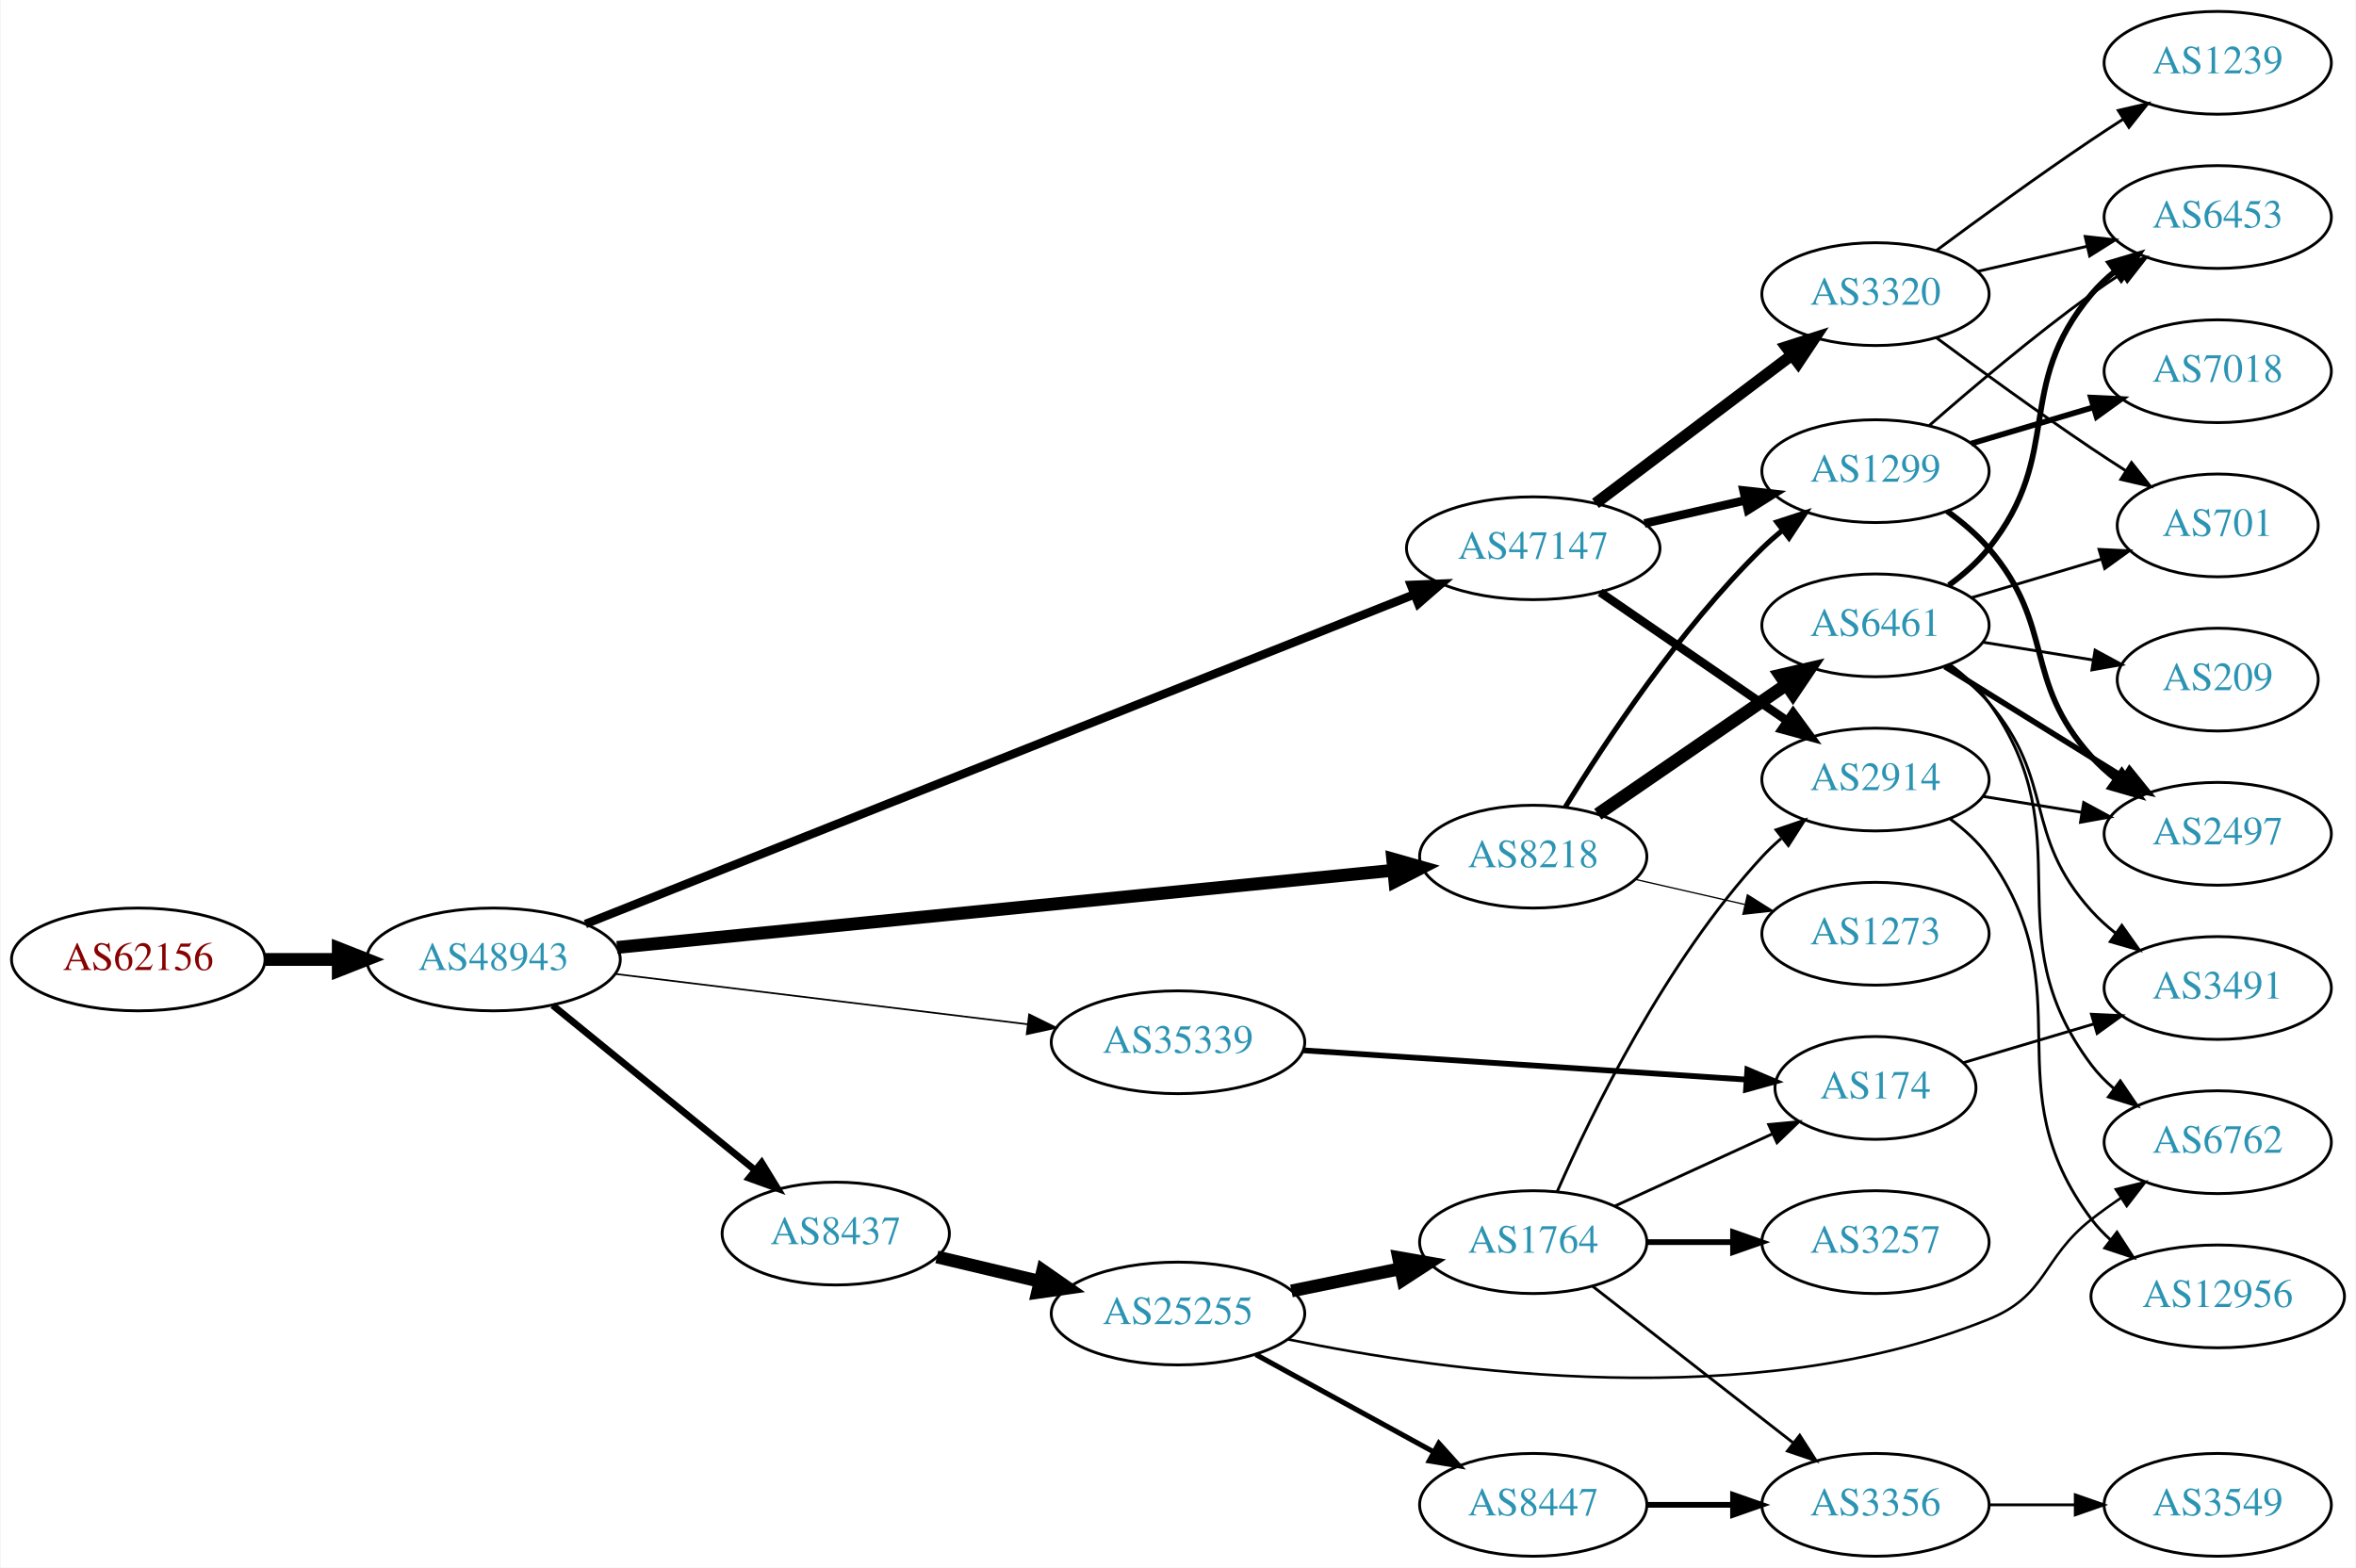
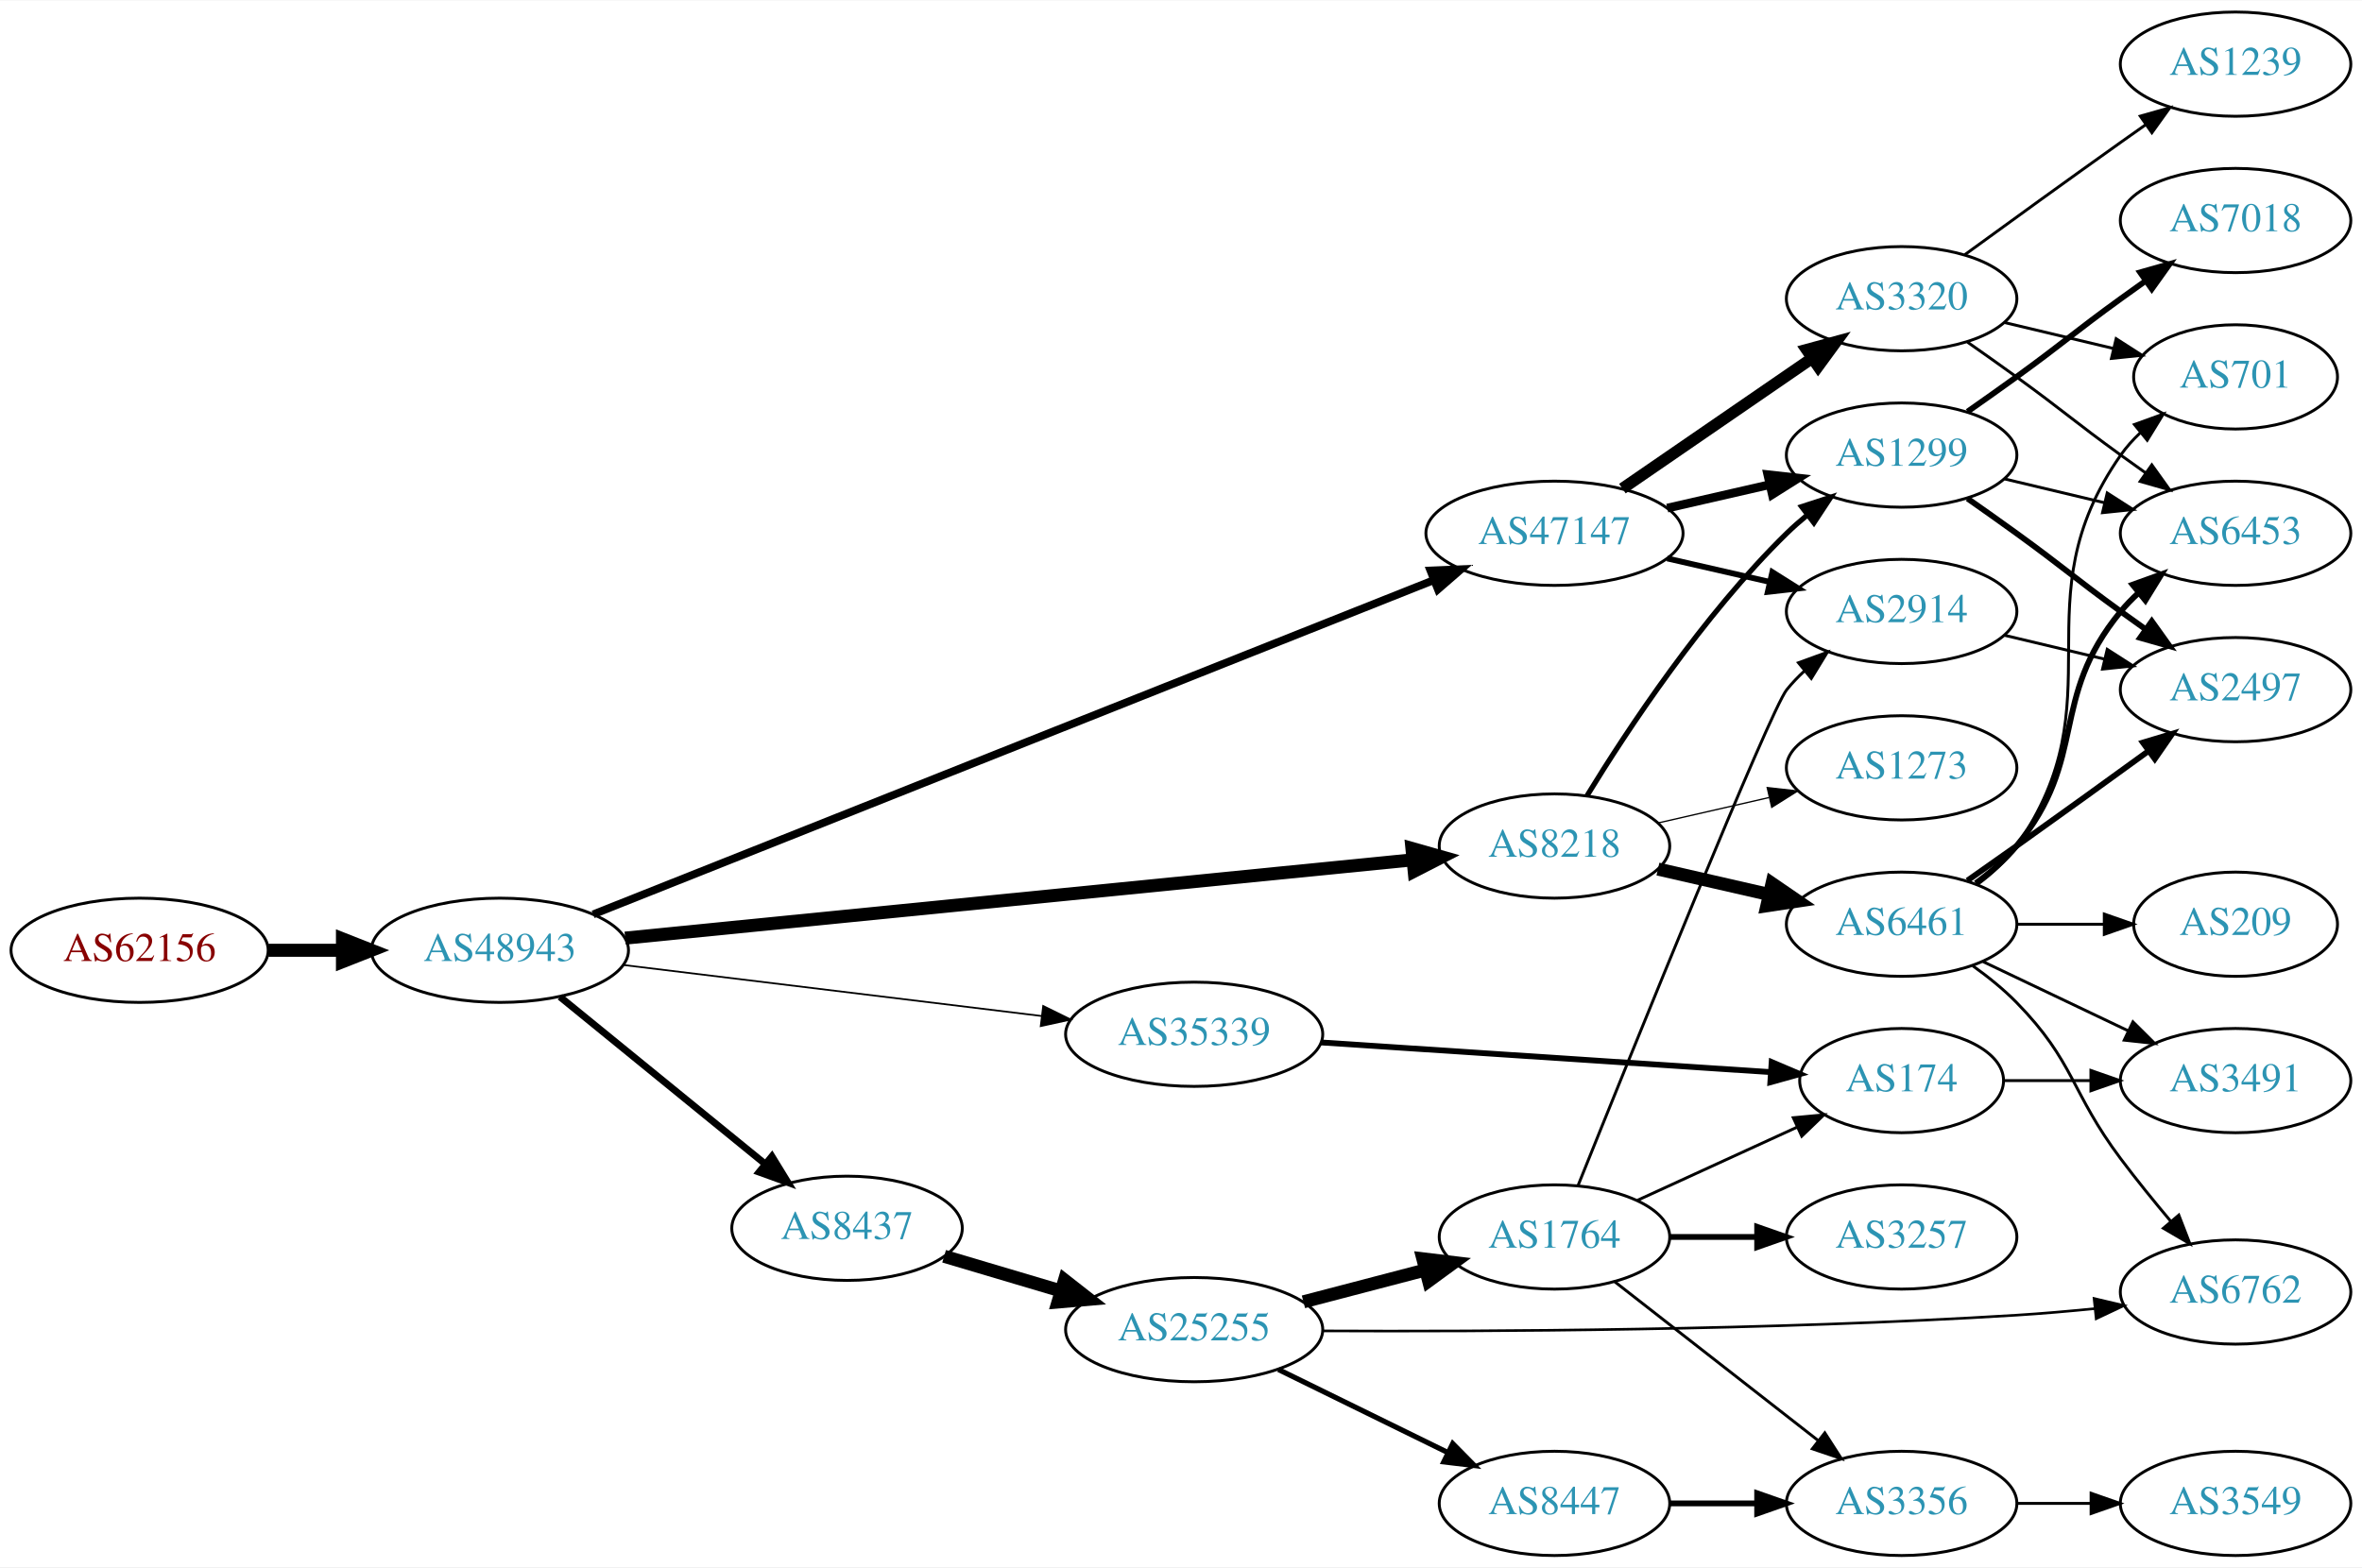
- <svg xmlns="http://www.w3.org/2000/svg" xmlns:xlink="http://www.w3.org/1999/xlink" width="825pt" height="549pt" viewBox="0.00 0.00 824.55 549.00">
-   <g id="graph0" class="graph" transform="scale(1 1) rotate(0) translate(4 545)">
-     <polygon fill="white" stroke="none" points="-4,4 -4,-545 820.547,-545 820.547,4 -4,4" />
+ <svg xmlns="http://www.w3.org/2000/svg" xmlns:xlink="http://www.w3.org/1999/xlink" width="815pt" height="541pt" viewBox="0.00 0.00 815.45 541.00">
+   <g id="graph0" class="graph" transform="scale(1 1) rotate(0) translate(4 537)">
+     <polygon fill="white" stroke="none" points="-4,4 -4,-537 811.448,-537 811.448,4 -4,4" />
    <g id="node1" class="node">
      <g id="a_node1">
        <a xlink:href="/asn/62156" xlink:title="AS62156 ~ HXS GmbH [AT]">
          <ellipse fill="#ffffff" stroke="black" cx="44.196" cy="-209" rx="44.393" ry="18" />
          <text text-anchor="middle" x="44.196" y="-205.3" font-family="Times,serif" font-size="14.00" fill="#880000">AS62156</text>
        </a>
      </g>
    </g>
    <g id="node2" class="node">
      <g id="a_node2">
        <a xlink:href="/asn/48943" xlink:title="AS48943 ~ KAPPER NETWORK-COMMUNICATIONS GmbH [AT]">
          <ellipse fill="#ffffff" stroke="black" cx="168.588" cy="-209" rx="44.393" ry="18" />
          <text text-anchor="middle" x="168.588" y="-205.3" font-family="Times,serif" font-size="14.00" fill="#2c94b3">AS48943</text>
        </a>
      </g>
    </g>
    <g id="edge1" class="edge">
      <path fill="none" stroke="black" stroke-width="4.5" d="M88.692,-209C96.898,-209 105.569,-209 114.041,-209" />
      <polygon fill="black" stroke="black" stroke-width="4.5" points="114.233,-212.938 124.233,-209 114.233,-205.063 114.233,-212.938" />
    </g>
    <g id="node3" class="node">
      <g id="a_node3">
        <a xlink:href="/asn/47147" xlink:title="AS47147 ~ ANEXIA Internetdienstleistungs GmbH [AT]">
          <ellipse fill="#ffffff" stroke="black" cx="532.666" cy="-353" rx="44.393" ry="18" />
          <text text-anchor="middle" x="532.666" y="-349.3" font-family="Times,serif" font-size="14.00" fill="#2c94b3">AS47147</text>
        </a>
      </g>
    </g>
    <g id="edge2" class="edge">
-       <path fill="none" stroke="black" stroke-width="3" d="M200.772,-221.402C266.274,-247.453 418.126,-307.845 491.092,-336.864" />
-       <polygon fill="black" stroke="black" stroke-width="3" points="489.843,-340.133 500.428,-340.577 492.43,-333.629 489.843,-340.133" />
+       <path fill="none" stroke="black" stroke-width="2.7" d="M200.772,-221.402C266.274,-247.453 418.126,-307.845 491.092,-336.864" />
+       <polygon fill="black" stroke="black" stroke-width="2.7" points="489.843,-340.133 500.428,-340.577 492.43,-333.629 489.843,-340.133" />
    </g>
    <g id="node4" class="node">
      <g id="a_node4">
        <a xlink:href="/asn/8218" xlink:title="AS8218 ~ legacy Neotelecoms [FR]">
          <ellipse fill="#ffffff" stroke="black" cx="532.666" cy="-245" rx="39.794" ry="18" />
          <text text-anchor="middle" x="532.666" y="-241.3" font-family="Times,serif" font-size="14.00" fill="#2c94b3">AS8218</text>
        </a>
      </g>
    </g>
    <g id="edge3" class="edge">
      <path fill="none" stroke="black" stroke-width="4.5" d="M211.832,-213.2C279.663,-219.944 412.463,-233.148 483.739,-240.235" />
      <polygon fill="black" stroke="black" stroke-width="4.5" points="483.453,-244.163 493.793,-241.235 484.232,-236.327 483.453,-244.163" />
    </g>
    <g id="node5" class="node">
      <g id="a_node5">
+         <a xlink:href="/asn/35339" xlink:title="AS35339 ~ AtNOC Clemens Zauner e.U. [AT]">
+           <ellipse fill="#ffffff" stroke="black" cx="408.273" cy="-180" rx="44.393" ry="18" />
+           <text text-anchor="middle" x="408.273" y="-176.3" font-family="Times,serif" font-size="14.00" fill="#2c94b3">AS35339</text>
+         </a>
+       </g>
+     </g>
+     <g id="edge4" class="edge">
+       <path fill="none" stroke="black" stroke-width="0.6" d="M211.262,-203.915C251.444,-199.013 312.362,-191.58 355.607,-186.304" />
+       <polygon fill="black" stroke="black" stroke-width="0.6" points="356.145,-189.764 365.648,-185.079 355.297,-182.816 356.145,-189.764" />
+     </g>
+     <g id="node6" class="node">
+       <g id="a_node6">
        <a xlink:href="/asn/8437" xlink:title="AS8437 ~ Hutchison Drei Austria GmbH [AT]">
          <ellipse fill="#ffffff" stroke="black" cx="288.431" cy="-113" rx="39.794" ry="18" />
          <text text-anchor="middle" x="288.431" y="-109.3" font-family="Times,serif" font-size="14.00" fill="#2c94b3">AS8437</text>
        </a>
      </g>
    </g>
-     <g id="edge4" class="edge">
+     <g id="edge5" class="edge">
      <path fill="none" stroke="black" stroke-width="2.4" d="M189.312,-192.932C208.717,-177.124 238.503,-152.859 260.168,-135.21" />
      <polygon fill="black" stroke="black" stroke-width="2.4" points="262.492,-137.831 268.034,-128.801 258.071,-132.404 262.492,-137.831" />
-     </g>
-     <g id="node6" class="node">
-       <g id="a_node6">
-         <a xlink:href="/asn/35339" xlink:title="AS35339 ~ AtNOC Clemens Zauner e.U. [AT]">
-           <ellipse fill="#ffffff" stroke="black" cx="408.273" cy="-180" rx="44.393" ry="18" />
-           <text text-anchor="middle" x="408.273" y="-176.3" font-family="Times,serif" font-size="14.00" fill="#2c94b3">AS35339</text>
-         </a>
-       </g>
-     </g>
-     <g id="edge5" class="edge">
-       <path fill="none" stroke="black" stroke-width="0.6" d="M211.262,-203.915C251.444,-199.013 312.362,-191.58 355.607,-186.304" />
-       <polygon fill="black" stroke="black" stroke-width="0.6" points="356.145,-189.764 365.648,-185.079 355.297,-182.816 356.145,-189.764" />
    </g>
    <g id="node7" class="node">
      <g id="a_node7">
        <a xlink:href="/asn/2914" xlink:title="AS2914 ~ NTT America, Inc. [US]">
-           <ellipse fill="#ffffff" stroke="black" cx="652.508" cy="-272" rx="39.794" ry="18" />
-           <text text-anchor="middle" x="652.508" y="-268.3" font-family="Times,serif" font-size="14.00" fill="#2c94b3">AS2914</text>
+           <ellipse fill="#ffffff" stroke="black" cx="652.508" cy="-326" rx="39.794" ry="18" />
+           <text text-anchor="middle" x="652.508" y="-322.3" font-family="Times,serif" font-size="14.00" fill="#2c94b3">AS2914</text>
        </a>
      </g>
    </g>
    <g id="edge6" class="edge">
-       <path fill="none" stroke="black" stroke-width="3" d="M556.108,-337.574C574.689,-324.802 601.25,-306.545 621.63,-292.537" />
-       <polygon fill="black" stroke="black" stroke-width="3" points="623.686,-295.371 629.944,-286.822 619.721,-289.602 623.686,-295.371" />
+       <path fill="none" stroke="black" stroke-width="2" d="M571.6,-344.308C582.841,-341.733 595.254,-338.889 606.877,-336.226" />
+       <polygon fill="black" stroke="black" stroke-width="2" points="607.873,-339.588 616.838,-333.943 606.309,-332.765 607.873,-339.588" />
    </g>
    <g id="node8" class="node">
      <g id="a_node8">
        <a xlink:href="/asn/3320" xlink:title="AS3320 ~ DTAG [DE]">
-           <ellipse fill="#ffffff" stroke="black" cx="652.508" cy="-442" rx="39.794" ry="18" />
-           <text text-anchor="middle" x="652.508" y="-438.3" font-family="Times,serif" font-size="14.00" fill="#2c94b3">AS3320</text>
+           <ellipse fill="#ffffff" stroke="black" cx="652.508" cy="-434" rx="39.794" ry="18" />
+           <text text-anchor="middle" x="652.508" y="-430.3" font-family="Times,serif" font-size="14.00" fill="#2c94b3">AS3320</text>
        </a>
      </g>
    </g>
    <g id="edge7" class="edge">
-       <path fill="none" stroke="black" stroke-width="4" d="M554.462,-368.707C573.595,-383.156 602.127,-404.705 623.306,-420.701" />
-       <polygon fill="black" stroke="black" stroke-width="4" points="621.224,-423.514 631.313,-426.748 625.443,-417.928 621.224,-423.514" />
+       <path fill="none" stroke="black" stroke-width="4" d="M556.108,-368.426C574.689,-381.198 601.25,-399.455 621.63,-413.463" />
+       <polygon fill="black" stroke="black" stroke-width="4" points="619.721,-416.398 629.944,-419.178 623.686,-410.629 619.721,-416.398" />
    </g>
    <g id="node9" class="node">
      <g id="a_node9">
        <a xlink:href="/asn/1299" xlink:title="AS1299 ~ Telia Carrier [EU]">
          <ellipse fill="#ffffff" stroke="black" cx="652.508" cy="-380" rx="39.794" ry="18" />
          <text text-anchor="middle" x="652.508" y="-376.3" font-family="Times,serif" font-size="14.00" fill="#2c94b3">AS1299</text>
        </a>
      </g>
    </g>
    <g id="edge8" class="edge">
      <path fill="none" stroke="black" stroke-width="3" d="M571.6,-361.692C582.841,-364.267 595.254,-367.111 606.877,-369.774" />
      <polygon fill="black" stroke="black" stroke-width="3" points="606.309,-373.235 616.838,-372.057 607.873,-366.412 606.309,-373.235" />
    </g>
-     <g id="edge10" class="edge">
+     <g id="edge11" class="edge">
      <path fill="none" stroke="black" stroke-width="1.8" d="M543.931,-262.44C557.74,-284.991 583.929,-324.722 612.862,-353 615.002,-355.092 617.319,-357.137 619.719,-359.106" />
      <polygon fill="black" stroke="black" stroke-width="1.8" points="617.986,-362.185 628.06,-365.464 622.229,-356.618 617.986,-362.185" />
    </g>
    <g id="node10" class="node">
      <g id="a_node10">
        <a xlink:href="/asn/6461" xlink:title="AS6461 ~ Zayo Bandwidth [US]">
-           <ellipse fill="#ffffff" stroke="black" cx="652.508" cy="-326" rx="39.794" ry="18" />
-           <text text-anchor="middle" x="652.508" y="-322.3" font-family="Times,serif" font-size="14.00" fill="#2c94b3">AS6461</text>
+           <ellipse fill="#ffffff" stroke="black" cx="652.508" cy="-218" rx="39.794" ry="18" />
+           <text text-anchor="middle" x="652.508" y="-214.3" font-family="Times,serif" font-size="14.00" fill="#2c94b3">AS6461</text>
        </a>
      </g>
    </g>
    <g id="edge9" class="edge">
-       <path fill="none" stroke="black" stroke-width="4.5" d="M555.28,-259.857C573.768,-272.565 600.582,-290.995 621.212,-305.175" />
-       <polygon fill="black" stroke="black" stroke-width="4.5" points="619.16,-308.544 629.632,-310.963 623.621,-302.054 619.16,-308.544" />
+       <path fill="none" stroke="black" stroke-width="4.5" d="M568.385,-237.045C580.385,-234.296 594.006,-231.175 606.698,-228.267" />
+       <polygon fill="black" stroke="black" stroke-width="4.5" points="607.762,-232.063 616.63,-225.991 606.003,-224.387 607.762,-232.063" />
    </g>
    <g id="node11" class="node">
      <g id="a_node11">
        <a xlink:href="/asn/1273" xlink:title="AS1273 ~ Vodafone Group PLC [EU]">
-           <ellipse fill="#ffffff" stroke="black" cx="652.508" cy="-218" rx="39.794" ry="18" />
-           <text text-anchor="middle" x="652.508" y="-214.3" font-family="Times,serif" font-size="14.00" fill="#2c94b3">AS1273</text>
-         </a>
-       </g>
-     </g>
-     <g id="edge11" class="edge">
-       <path fill="none" stroke="black" stroke-width="0.45" d="M568.385,-237.045C580.385,-234.296 594.006,-231.175 606.698,-228.267" />
-       <polygon fill="black" stroke="black" stroke-width="0.45" points="607.664,-231.636 616.63,-225.991 606.101,-224.813 607.664,-231.636" />
+           <ellipse fill="#ffffff" stroke="black" cx="652.508" cy="-272" rx="39.794" ry="18" />
+           <text text-anchor="middle" x="652.508" y="-268.3" font-family="Times,serif" font-size="14.00" fill="#2c94b3">AS1273</text>
+         </a>
+       </g>
+     </g>
+     <g id="edge10" class="edge">
+       <path fill="none" stroke="black" stroke-width="0.45" d="M568.385,-252.955C580.385,-255.704 594.006,-258.825 606.698,-261.733" />
+       <polygon fill="black" stroke="black" stroke-width="0.45" points="606.101,-265.187 616.63,-264.009 607.664,-258.364 606.101,-265.187" />
+     </g>
+     <g id="node15" class="node">
+       <g id="a_node15">
+         <a xlink:href="/asn/174" xlink:title="AS174 ~ Cogent Communications [US]">
+           <ellipse fill="#ffffff" stroke="black" cx="652.508" cy="-164" rx="35.194" ry="18" />
+           <text text-anchor="middle" x="652.508" y="-160.3" font-family="Times,serif" font-size="14.00" fill="#2c94b3">AS174</text>
+         </a>
+       </g>
+     </g>
+     <g id="edge15" class="edge">
+       <path fill="none" stroke="black" stroke-width="2" d="M452.022,-177.176C495.655,-174.294 563.066,-169.842 607.241,-166.924" />
+       <polygon fill="black" stroke="black" stroke-width="2" points="607.645,-170.405 617.393,-166.253 607.184,-163.42 607.645,-170.405" />
    </g>
    <g id="node17" class="node">
      <g id="a_node17">
        <a xlink:href="/asn/25255" xlink:title="AS25255 ~ ==&gt; TELE2 AUSTRIA &lt;== [AT]">
-           <ellipse fill="#ffffff" stroke="black" cx="408.273" cy="-85" rx="44.393" ry="18" />
-           <text text-anchor="middle" x="408.273" y="-81.3" font-family="Times,serif" font-size="14.00" fill="#2c94b3">AS25255</text>
-         </a>
-       </g>
-     </g>
-     <g id="edge18" class="edge">
-       <path fill="none" stroke="black" stroke-width="4.5" d="M323.833,-104.826C335.084,-102.152 347.788,-99.134 359.827,-96.273" />
-       <polygon fill="black" stroke="black" stroke-width="4.5" points="360.918,-100.062 369.737,-93.919 359.097,-92.4 360.918,-100.062" />
-     </g>
-     <g id="node24" class="node">
-       <g id="a_node24">
-         <a xlink:href="/asn/174" xlink:title="AS174 ~ Cogent Communications [US]">
-           <ellipse fill="#ffffff" stroke="black" cx="652.508" cy="-164" rx="35.194" ry="18" />
-           <text text-anchor="middle" x="652.508" y="-160.3" font-family="Times,serif" font-size="14.00" fill="#2c94b3">AS174</text>
-         </a>
-       </g>
-     </g>
-     <g id="edge26" class="edge">
-       <path fill="none" stroke="black" stroke-width="2" d="M452.022,-177.176C495.655,-174.294 563.066,-169.842 607.241,-166.924" />
-       <polygon fill="black" stroke="black" stroke-width="2" points="607.645,-170.405 617.393,-166.253 607.184,-163.42 607.645,-170.405" />
-     </g>
-     <g id="node16" class="node">
-       <g id="a_node16">
-         <a xlink:href="/asn/2497" xlink:title="AS2497 ~ Internet Initiative Japan Inc. [JP]">
-           <ellipse fill="#ffffff" stroke="black" cx="772.351" cy="-253" rx="39.794" ry="18" />
-           <text text-anchor="middle" x="772.351" y="-249.3" font-family="Times,serif" font-size="14.00" fill="#2c94b3">AS2497</text>
-         </a>
-       </g>
-     </g>
-     <g id="edge25" class="edge">
-       <path fill="none" stroke="black" d="M690.148,-266.092C701.122,-264.323 713.305,-262.359 724.826,-260.501" />
-       <polygon fill="black" stroke="black" points="725.418,-263.951 734.733,-258.904 724.303,-257.04 725.418,-263.951" />
+           <ellipse fill="#ffffff" stroke="black" cx="408.273" cy="-78" rx="44.393" ry="18" />
+           <text text-anchor="middle" x="408.273" y="-74.3" font-family="Times,serif" font-size="14.00" fill="#2c94b3">AS25255</text>
+         </a>
+       </g>
+     </g>
+     <g id="edge17" class="edge">
+       <path fill="none" stroke="black" stroke-width="4.5" d="M321.944,-103.343C334.321,-99.667 348.66,-95.409 362.008,-91.444" />
+       <polygon fill="black" stroke="black" stroke-width="4.5" points="363.509,-95.106 371.974,-88.484 361.267,-87.557 363.509,-95.106" />
    </g>
    <g id="node23" class="node">
      <g id="a_node23">
-         <a xlink:href="/asn/12956" xlink:title="AS12956 ~ TELXIUS [ES]">
-           <ellipse fill="#ffffff" stroke="black" cx="772.351" cy="-91" rx="44.393" ry="18" />
-           <text text-anchor="middle" x="772.351" y="-87.3" font-family="Times,serif" font-size="14.00" fill="#2c94b3">AS12956</text>
-         </a>
-       </g>
-     </g>
-     <g id="edge24" class="edge">
-       <path fill="none" stroke="black" d="M678.609,-258.242C683.676,-254.506 688.547,-250.068 692.155,-245 726.176,-197.203 692.921,-164.911 728.155,-118 730.12,-115.384 732.419,-112.959 734.915,-110.727" />
-       <polygon fill="black" stroke="black" points="737.075,-113.481 742.855,-104.602 732.8,-107.938 737.075,-113.481" />
+         <a xlink:href="/asn/2497" xlink:title="AS2497 ~ Internet Initiative Japan Inc. [JP]">
+           <ellipse fill="#ffffff" stroke="black" cx="767.801" cy="-299" rx="39.794" ry="18" />
+           <text text-anchor="middle" x="767.801" y="-295.3" font-family="Times,serif" font-size="14.00" fill="#2c94b3">AS2497</text>
+         </a>
+       </g>
+     </g>
+     <g id="edge25" class="edge">
+       <path fill="none" stroke="black" d="M688.115,-317.752C698.987,-315.162 711.141,-312.265 722.583,-309.538" />
+       <polygon fill="black" stroke="black" points="723.49,-312.92 732.406,-307.197 721.867,-306.111 723.49,-312.92" />
    </g>
    <g id="node12" class="node">
      <g id="a_node12">
        <a xlink:href="/asn/6453" xlink:title="AS6453 ~ TATA COMMUNICATIONS (AMERICA) INC [US]">
-           <ellipse fill="#ffffff" stroke="black" cx="772.351" cy="-469" rx="39.794" ry="18" />
-           <text text-anchor="middle" x="772.351" y="-465.3" font-family="Times,serif" font-size="14.00" fill="#2c94b3">AS6453</text>
+           <ellipse fill="#ffffff" stroke="black" cx="767.801" cy="-353" rx="39.794" ry="18" />
+           <text text-anchor="middle" x="767.801" y="-349.3" font-family="Times,serif" font-size="14.00" fill="#2c94b3">AS6453</text>
        </a>
      </g>
    </g>
    <g id="edge12" class="edge">
-       <path fill="none" stroke="black" d="M688.227,-449.955C700.227,-452.704 713.848,-455.825 726.541,-458.733" />
-       <polygon fill="black" stroke="black" points="725.943,-462.187 736.472,-461.009 727.507,-455.364 725.943,-462.187" />
+       <path fill="none" stroke="black" d="M675.265,-418.991C680.8,-415.121 686.718,-410.936 692.155,-407 708.354,-395.271 711.955,-391.729 728.155,-380 730.958,-377.971 733.889,-375.875 736.83,-373.79" />
+       <polygon fill="black" stroke="black" points="738.881,-376.627 745.044,-368.009 734.852,-370.903 738.881,-376.627" />
    </g>
    <g id="node13" class="node">
      <g id="a_node13">
-         <a xlink:href="/asn/1239" xlink:title="AS1239 ~ Sprint [US]">
-           <ellipse fill="#ffffff" stroke="black" cx="772.351" cy="-523" rx="39.794" ry="18" />
-           <text text-anchor="middle" x="772.351" y="-519.3" font-family="Times,serif" font-size="14.00" fill="#2c94b3">AS1239</text>
+         <a xlink:href="/asn/701" xlink:title="AS701 ~ UUNET [US]">
+           <ellipse fill="#ffffff" stroke="black" cx="767.801" cy="-407" rx="35.194" ry="18" />
+           <text text-anchor="middle" x="767.801" y="-403.3" font-family="Times,serif" font-size="14.00" fill="#2c94b3">AS701</text>
        </a>
      </g>
    </g>
    <g id="edge13" class="edge">
-       <path fill="none" stroke="black" d="M673.838,-457.277C688.701,-468.304 709.445,-483.407 728.155,-496 731.704,-498.389 735.454,-500.839 739.202,-503.242" />
-       <polygon fill="black" stroke="black" points="737.529,-506.325 747.851,-508.712 741.271,-500.409 737.529,-506.325" />
+       <path fill="none" stroke="black" d="M688.115,-425.752C699.91,-422.942 713.214,-419.771 725.482,-416.847" />
+       <polygon fill="black" stroke="black" points="726.571,-420.186 735.487,-414.463 724.948,-413.376 726.571,-420.186" />
    </g>
    <g id="node14" class="node">
      <g id="a_node14">
-         <a xlink:href="/asn/701" xlink:title="AS701 ~ UUNET [US]">
-           <ellipse fill="#ffffff" stroke="black" cx="772.351" cy="-361" rx="35.194" ry="18" />
-           <text text-anchor="middle" x="772.351" y="-357.3" font-family="Times,serif" font-size="14.00" fill="#2c94b3">AS701</text>
+         <a xlink:href="/asn/1239" xlink:title="AS1239 ~ Sprint [US]">
+           <ellipse fill="#ffffff" stroke="black" cx="767.801" cy="-515" rx="39.794" ry="18" />
+           <text text-anchor="middle" x="767.801" y="-511.3" font-family="Times,serif" font-size="14.00" fill="#2c94b3">AS1239</text>
        </a>
      </g>
    </g>
    <g id="edge14" class="edge">
-       <path fill="none" stroke="black" d="M673.838,-426.723C688.701,-415.696 709.445,-400.593 728.155,-388 731.972,-385.431 736.022,-382.79 740.052,-380.214" />
-       <polygon fill="black" stroke="black" points="742.156,-383.025 748.746,-374.729 738.421,-377.105 742.156,-383.025" />
-     </g>
-     <g id="edge17" class="edge">
-       <path fill="none" stroke="black" d="M671.366,-395.995C686.156,-408.954 707.948,-427.394 728.155,-442 731.541,-444.448 735.149,-446.912 738.781,-449.303" />
-       <polygon fill="black" stroke="black" points="736.901,-452.255 747.208,-454.707 740.68,-446.362 736.901,-452.255" />
-     </g>
-     <g id="node15" class="node">
-       <g id="a_node15">
+       <path fill="none" stroke="black" d="M674.356,-449.222C689.29,-460.091 709.904,-475.025 728.155,-488 730.975,-490.005 733.918,-492.085 736.866,-494.159" />
+       <polygon fill="black" stroke="black" points="734.894,-497.05 745.091,-499.926 738.912,-491.319 734.894,-497.05" />
+     </g>
+     <g id="edge28" class="edge">
+       <path fill="none" stroke="black" d="M688.115,-371.752C698.987,-369.162 711.141,-366.265 722.583,-363.538" />
+       <polygon fill="black" stroke="black" points="723.49,-366.92 732.406,-361.197 721.867,-360.111 723.49,-366.92" />
+     </g>
+     <g id="edge27" class="edge">
+       <path fill="none" stroke="black" stroke-width="2" d="M675.265,-364.991C680.8,-361.121 686.718,-356.936 692.155,-353 708.354,-341.271 711.955,-337.729 728.155,-326 730.958,-323.971 733.889,-321.875 736.83,-319.79" />
+       <polygon fill="black" stroke="black" stroke-width="2" points="738.881,-322.627 745.044,-314.009 734.852,-316.903 738.881,-322.627" />
+     </g>
+     <g id="node24" class="node">
+       <g id="a_node24">
        <a xlink:href="/asn/7018" xlink:title="AS7018 ~ AT&amp;T Services, Inc. [US]">
-           <ellipse fill="#ffffff" stroke="black" cx="772.351" cy="-415" rx="39.794" ry="18" />
-           <text text-anchor="middle" x="772.351" y="-411.3" font-family="Times,serif" font-size="14.00" fill="#2c94b3">AS7018</text>
-         </a>
-       </g>
-     </g>
-     <g id="edge15" class="edge">
-       <path fill="none" stroke="black" stroke-width="2" d="M686.021,-389.657C699.178,-393.564 714.55,-398.13 728.594,-402.301" />
-       <polygon fill="black" stroke="black" stroke-width="2" points="727.952,-405.761 738.535,-405.253 729.945,-399.051 727.952,-405.761" />
+           <ellipse fill="#ffffff" stroke="black" cx="767.801" cy="-461" rx="39.794" ry="18" />
+           <text text-anchor="middle" x="767.801" y="-457.3" font-family="Times,serif" font-size="14.00" fill="#2c94b3">AS7018</text>
+         </a>
+       </g>
+     </g>
+     <g id="edge26" class="edge">
+       <path fill="none" stroke="black" stroke-width="2" d="M675.265,-395.009C680.8,-398.879 686.718,-403.064 692.155,-407 708.354,-418.729 711.955,-422.271 728.155,-434 730.958,-436.029 733.889,-438.125 736.83,-440.21" />
+       <polygon fill="black" stroke="black" stroke-width="2" points="734.852,-443.097 745.044,-445.991 738.881,-437.373 734.852,-443.097" />
+     </g>
+     <g id="edge30" class="edge">
+       <path fill="none" stroke="black" stroke-width="2" d="M678.089,-232.156C683.183,-235.872 688.197,-240.201 692.155,-245 717.219,-275.394 703.09,-295.606 728.155,-326 730.01,-328.25 732.097,-330.396 734.316,-332.424" />
+       <polygon fill="black" stroke="black" stroke-width="2" points="732.251,-335.256 742.22,-338.844 736.664,-329.823 732.251,-335.256" />
+     </g>
+     <g id="edge32" class="edge">
+       <path fill="none" stroke="black" d="M678.667,-231.716C683.732,-235.455 688.587,-239.904 692.155,-245 727.768,-295.869 692.541,-329.131 728.155,-380 730.079,-382.749 732.379,-385.31 734.883,-387.673" />
+       <polygon fill="black" stroke="black" points="732.88,-390.555 742.844,-394.156 737.3,-385.127 732.88,-390.555" />
+     </g>
+     <g id="node16" class="node">
+       <g id="a_node16">
+         <a xlink:href="/asn/3491" xlink:title="AS3491 ~ PCCW Global, Inc. [US]">
+           <ellipse fill="#ffffff" stroke="black" cx="767.801" cy="-164" rx="39.794" ry="18" />
+           <text text-anchor="middle" x="767.801" y="-160.3" font-family="Times,serif" font-size="14.00" fill="#2c94b3">AS3491</text>
+         </a>
+       </g>
+     </g>
+     <g id="edge34" class="edge">
+       <path fill="none" stroke="black" d="M680.645,-205.066C695.639,-197.919 714.46,-188.948 730.683,-181.215" />
+       <polygon fill="black" stroke="black" points="732.365,-184.291 739.886,-176.829 729.353,-177.972 732.365,-184.291" />
+     </g>
+     <g id="node18" class="node">
+       <g id="a_node18">
+         <a xlink:href="/asn/6762" xlink:title="AS6762 ~ TELECOM ITALIA SPARKLE S.p.A. [IT]">
+           <ellipse fill="#ffffff" stroke="black" cx="767.801" cy="-91" rx="39.794" ry="18" />
+           <text text-anchor="middle" x="767.801" y="-87.3" font-family="Times,serif" font-size="14.00" fill="#2c94b3">AS6762</text>
+         </a>
+       </g>
+     </g>
+     <g id="edge33" class="edge">
+       <path fill="none" stroke="black" d="M677.102,-203.611C682.358,-199.852 687.69,-195.563 692.155,-191 712.327,-170.383 710.851,-160.078 728.155,-137 733.551,-129.802 739.699,-122.233 745.478,-115.36" />
+       <polygon fill="black" stroke="black" points="748.204,-117.556 752.026,-107.675 742.876,-113.016 748.204,-117.556" />
+     </g>
+     <g id="edge29" class="edge">
+       <path fill="none" stroke="black" stroke-width="2" d="M675.218,-233.074C680.754,-236.943 686.685,-241.111 692.155,-245 707.268,-255.745 724.003,-267.833 737.79,-277.844" />
+       <polygon fill="black" stroke="black" stroke-width="2" points="735.806,-280.729 745.953,-283.778 739.922,-275.067 735.806,-280.729" />
+     </g>
+     <g id="node25" class="node">
+       <g id="a_node25">
+         <a xlink:href="/asn/209" xlink:title="AS209 ~ CenturyLink Communications, LLC [US]">
+           <ellipse fill="#ffffff" stroke="black" cx="767.801" cy="-218" rx="35.194" ry="18" />
+           <text text-anchor="middle" x="767.801" y="-214.3" font-family="Times,serif" font-size="14.00" fill="#2c94b3">AS209</text>
+         </a>
+       </g>
+     </g>
+     <g id="edge31" class="edge">
+       <path fill="none" stroke="black" d="M692.18,-218C701.886,-218 712.376,-218 722.339,-218" />
+       <polygon fill="black" stroke="black" points="722.476,-221.5 732.476,-218 722.475,-214.5 722.476,-221.5" />
    </g>
    <g id="edge16" class="edge">
-       <path fill="none" stroke="black" stroke-width="2" d="M677.545,-366.017C682.783,-362.242 687.995,-357.843 692.155,-353 715.723,-325.556 703.892,-306.832 728.155,-280 730.675,-277.212 733.55,-274.606 736.591,-272.198" />
-       <polygon fill="black" stroke="black" stroke-width="2" points="738.774,-274.94 744.902,-266.297 734.722,-269.232 738.774,-274.94" />
-     </g>
-     <g id="edge28" class="edge">
-       <path fill="none" stroke="black" stroke-width="2" d="M678.21,-340.058C683.298,-343.779 688.279,-348.135 692.155,-353 718.741,-386.374 700.723,-409.317 728.155,-442 730.571,-444.879 733.376,-447.546 736.373,-449.993" />
-       <polygon fill="black" stroke="black" stroke-width="2" points="734.466,-452.932 744.623,-455.946 738.562,-447.256 734.466,-452.932" />
-     </g>
-     <g id="edge30" class="edge">
-       <path fill="none" stroke="black" d="M686.021,-335.657C700.081,-339.832 716.67,-344.759 731.465,-349.154" />
-       <polygon fill="black" stroke="black" points="730.785,-352.603 741.368,-352.095 732.778,-345.892 730.785,-352.603" />
-     </g>
-     <g id="edge29" class="edge">
-       <path fill="none" stroke="black" stroke-width="2" d="M676.79,-311.578C694.706,-300.479 719.663,-285.019 739.439,-272.768" />
-       <polygon fill="black" stroke="black" stroke-width="2" points="741.459,-275.634 748.117,-267.392 737.773,-269.683 741.459,-275.634" />
+       <path fill="none" stroke="black" d="M687.807,-164C697.184,-164 707.535,-164 717.569,-164" />
+       <polygon fill="black" stroke="black" points="717.858,-167.5 727.858,-164 717.858,-160.5 717.858,-167.5" />
+     </g>
+     <g id="edge18" class="edge">
+       <path fill="none" stroke="black" stroke-width="0.9" d="M452.936,-77.567C508.548,-77.293 607.588,-77.732 692.155,-83 700.944,-83.548 710.295,-84.364 719.297,-85.268" />
+       <polygon fill="black" stroke="black" stroke-width="0.9" points="718.953,-88.751 729.265,-86.317 719.686,-81.789 718.953,-88.751" />
    </g>
    <g id="node19" class="node">
      <g id="a_node19">
-         <a xlink:href="/asn/6762" xlink:title="AS6762 ~ TELECOM ITALIA SPARKLE S.p.A. [IT]">
-           <ellipse fill="#ffffff" stroke="black" cx="772.351" cy="-145" rx="39.794" ry="18" />
-           <text text-anchor="middle" x="772.351" y="-141.3" font-family="Times,serif" font-size="14.00" fill="#2c94b3">AS6762</text>
-         </a>
-       </g>
-     </g>
-     <g id="edge32" class="edge">
-       <path fill="none" stroke="black" d="M678.609,-312.242C683.676,-308.506 688.547,-304.068 692.155,-299 726.176,-251.203 692.921,-218.911 728.155,-172 730.412,-168.995 733.11,-166.243 736.041,-163.744" />
-       <polygon fill="black" stroke="black" points="738.235,-166.474 744.198,-157.716 734.075,-160.844 738.235,-166.474" />
-     </g>
-     <g id="node25" class="node">
-       <g id="a_node25">
-         <a xlink:href="/asn/3491" xlink:title="AS3491 ~ PCCW Global, Inc. [US]">
-           <ellipse fill="#ffffff" stroke="black" cx="772.351" cy="-199" rx="39.794" ry="18" />
-           <text text-anchor="middle" x="772.351" y="-195.3" font-family="Times,serif" font-size="14.00" fill="#2c94b3">AS3491</text>
-         </a>
-       </g>
-     </g>
-     <g id="edge33" class="edge">
-       <path fill="none" stroke="black" d="M677.545,-312.017C682.783,-308.242 687.995,-303.843 692.155,-299 715.723,-271.556 703.892,-252.832 728.155,-226 730.675,-223.212 733.55,-220.606 736.591,-218.198" />
-       <polygon fill="black" stroke="black" points="738.774,-220.94 744.902,-212.297 734.722,-215.232 738.774,-220.94" />
-     </g>
-     <g id="node26" class="node">
-       <g id="a_node26">
-         <a xlink:href="/asn/209" xlink:title="AS209 ~ CenturyLink Communications, LLC [US]">
-           <ellipse fill="#ffffff" stroke="black" cx="772.351" cy="-307" rx="35.194" ry="18" />
-           <text text-anchor="middle" x="772.351" y="-303.3" font-family="Times,serif" font-size="14.00" fill="#2c94b3">AS209</text>
-         </a>
-       </g>
-     </g>
-     <g id="edge31" class="edge">
-       <path fill="none" stroke="black" d="M690.148,-320.092C702.41,-318.115 716.182,-315.895 728.852,-313.852" />
-       <polygon fill="black" stroke="black" points="729.412,-317.307 738.728,-312.26 728.298,-310.396 729.412,-317.307" />
-     </g>
-     <g id="node18" class="node">
-       <g id="a_node18">
+         <a xlink:href="/asn/1764" xlink:title="AS1764 ~ NEXTLAYER-AS [AT]">
+           <ellipse fill="#ffffff" stroke="black" cx="532.666" cy="-110" rx="39.794" ry="18" />
+           <text text-anchor="middle" x="532.666" y="-106.3" font-family="Times,serif" font-size="14.00" fill="#2c94b3">AS1764</text>
+         </a>
+       </g>
+     </g>
+     <g id="edge19" class="edge">
+       <path fill="none" stroke="black" stroke-width="4.5" d="M445.995,-87.601C459.254,-91.068 474.347,-95.014 488.133,-98.618" />
+       <polygon fill="black" stroke="black" stroke-width="4.5" points="487.224,-102.45 497.895,-101.17 489.216,-94.831 487.224,-102.45" />
+     </g>
+     <g id="node20" class="node">
+       <g id="a_node20">
        <a xlink:href="/asn/8447" xlink:title="AS8447 ~ A1 Telekom Austria AG [AT]">
          <ellipse fill="#ffffff" stroke="black" cx="532.666" cy="-18" rx="39.794" ry="18" />
          <text text-anchor="middle" x="532.666" y="-14.3" font-family="Times,serif" font-size="14.00" fill="#2c94b3">AS8447</text>
        </a>
      </g>
    </g>
-     <g id="edge19" class="edge">
-       <path fill="none" stroke="black" stroke-width="1.8" d="M435.53,-70.627C453.721,-60.669 478.106,-47.319 497.765,-36.558" />
-       <polygon fill="black" stroke="black" stroke-width="1.8" points="499.615,-39.535 506.706,-31.663 496.254,-33.395 499.615,-39.535" />
-     </g>
    <g id="edge20" class="edge">
-       <path fill="none" stroke="black" stroke-width="0.9" d="M446.678,-75.975C502.484,-64.407 609.79,-49.561 692.155,-83 712.831,-91.394 710.594,-104.231 728.155,-118 731.443,-120.578 734.989,-123.125 738.585,-125.563" />
-       <polygon fill="black" stroke="black" stroke-width="0.9" points="736.681,-128.5 746.972,-131.021 740.499,-122.633 736.681,-128.5" />
-     </g>
-     <g id="node20" class="node">
-       <g id="a_node20">
-         <a xlink:href="/asn/1764" xlink:title="AS1764 ~ NEXTLAYER-AS [AT]">
-           <ellipse fill="#ffffff" stroke="black" cx="532.666" cy="-110" rx="39.794" ry="18" />
-           <text text-anchor="middle" x="532.666" y="-106.3" font-family="Times,serif" font-size="14.00" fill="#2c94b3">AS1764</text>
-         </a>
-       </g>
-     </g>
-     <g id="edge21" class="edge">
-       <path fill="none" stroke="black" stroke-width="4.5" d="M447.999,-92.91C460.156,-95.393 473.688,-98.157 486.264,-100.726" />
-       <polygon fill="black" stroke="black" stroke-width="4.5" points="485.514,-104.592 496.1,-102.735 487.091,-96.876 485.514,-104.592" />
+       <path fill="none" stroke="black" stroke-width="1.8" d="M437.353,-64.235C454.74,-55.711 477.233,-44.684 495.891,-35.538" />
+       <polygon fill="black" stroke="black" stroke-width="1.8" points="497.538,-38.628 504.976,-31.084 494.456,-32.343 497.538,-38.628" />
+     </g>
+     <g id="edge23" class="edge">
+       <path fill="none" stroke="black" d="M540.757,-127.665C559.101,-173.26 607.095,-291.853 612.862,-299 614.693,-301.269 616.762,-303.43 618.969,-305.468" />
+       <polygon fill="black" stroke="black" points="616.892,-308.291 626.851,-311.906 621.32,-302.869 616.892,-308.291" />
+     </g>
+     <g id="edge24" class="edge">
+       <path fill="none" stroke="black" d="M561.294,-122.661C577.711,-130.183 598.692,-139.798 616.289,-147.861" />
+       <polygon fill="black" stroke="black" points="615.117,-151.174 625.666,-152.158 618.033,-144.811 615.117,-151.174" />
    </g>
    <g id="node21" class="node">
      <g id="a_node21">
+         <a xlink:href="/asn/3257" xlink:title="AS3257 ~ GTT [DE]">
+           <ellipse fill="#ffffff" stroke="black" cx="652.508" cy="-110" rx="39.794" ry="18" />
+           <text text-anchor="middle" x="652.508" y="-106.3" font-family="Times,serif" font-size="14.00" fill="#2c94b3">AS3257</text>
+         </a>
+       </g>
+     </g>
+     <g id="edge21" class="edge">
+       <path fill="none" stroke="black" stroke-width="2" d="M572.578,-110C582.131,-110 592.481,-110 602.444,-110" />
+       <polygon fill="black" stroke="black" stroke-width="2" points="602.636,-113.5 612.636,-110 602.636,-106.5 602.636,-113.5" />
+     </g>
+     <g id="node22" class="node">
+       <g id="a_node22">
        <a xlink:href="/asn/3356" xlink:title="AS3356 ~ Level 3 Parent, LLC [US]">
          <ellipse fill="#ffffff" stroke="black" cx="652.508" cy="-18" rx="39.794" ry="18" />
          <text text-anchor="middle" x="652.508" y="-14.3" font-family="Times,serif" font-size="14.00" fill="#2c94b3">AS3356</text>
        </a>
      </g>
    </g>
    <g id="edge22" class="edge">
+       <path fill="none" stroke="black" d="M553.39,-94.601C572.594,-79.609 601.964,-56.679 623.569,-39.812" />
+       <polygon fill="black" stroke="black" points="625.991,-42.362 631.72,-33.449 621.683,-36.844 625.991,-42.362" />
+     </g>
+     <g id="edge35" class="edge">
      <path fill="none" stroke="black" stroke-width="2" d="M572.578,-18C582.131,-18 592.481,-18 602.444,-18" />
      <polygon fill="black" stroke="black" stroke-width="2" points="602.636,-21.5 612.636,-18 602.636,-14.5 602.636,-21.5" />
    </g>
-     <g id="edge35" class="edge">
-       <path fill="none" stroke="black" d="M541.081,-127.761C553.15,-155.183 579.121,-208.473 612.862,-245 614.892,-247.198 617.131,-249.319 619.477,-251.34" />
-       <polygon fill="black" stroke="black" points="617.689,-254.386 627.721,-257.794 622.004,-248.874 617.689,-254.386" />
-     </g>
-     <g id="edge37" class="edge">
-       <path fill="none" stroke="black" d="M553.39,-94.601C572.594,-79.609 601.964,-56.679 623.569,-39.812" />
-       <polygon fill="black" stroke="black" points="625.991,-42.362 631.72,-33.449 621.683,-36.844 625.991,-42.362" />
+     <g id="node26" class="node">
+       <g id="a_node26">
+         <a xlink:href="/asn/3549" xlink:title="AS3549 ~ Level 3 Parent, LLC [US]">
+           <ellipse fill="#ffffff" stroke="black" cx="767.801" cy="-18" rx="39.794" ry="18" />
+           <text text-anchor="middle" x="767.801" y="-14.3" font-family="Times,serif" font-size="14.00" fill="#2c94b3">AS3549</text>
+         </a>
+       </g>
    </g>
    <g id="edge36" class="edge">
-       <path fill="none" stroke="black" d="M561.294,-122.661C577.711,-130.183 598.692,-139.798 616.289,-147.861" />
-       <polygon fill="black" stroke="black" points="615.117,-151.174 625.666,-152.158 618.033,-144.811 615.117,-151.174" />
-     </g>
-     <g id="node27" class="node">
-       <g id="a_node27">
-         <a xlink:href="/asn/3257" xlink:title="AS3257 ~ GTT [DE]">
-           <ellipse fill="#ffffff" stroke="black" cx="652.508" cy="-110" rx="39.794" ry="18" />
-           <text text-anchor="middle" x="652.508" y="-106.3" font-family="Times,serif" font-size="14.00" fill="#2c94b3">AS3257</text>
-         </a>
-       </g>
-     </g>
-     <g id="edge34" class="edge">
-       <path fill="none" stroke="black" stroke-width="2" d="M572.578,-110C582.131,-110 592.481,-110 602.444,-110" />
-       <polygon fill="black" stroke="black" stroke-width="2" points="602.636,-113.5 612.636,-110 602.636,-106.5 602.636,-113.5" />
-     </g>
-     <g id="node22" class="node">
-       <g id="a_node22">
-         <a xlink:href="/asn/3549" xlink:title="AS3549 ~ Level 3 Parent, LLC [US]">
-           <ellipse fill="#ffffff" stroke="black" cx="772.351" cy="-18" rx="39.794" ry="18" />
-           <text text-anchor="middle" x="772.351" y="-14.3" font-family="Times,serif" font-size="14.00" fill="#2c94b3">AS3549</text>
-         </a>
-       </g>
-     </g>
-     <g id="edge23" class="edge">
-       <path fill="none" stroke="black" d="M692.421,-18C701.974,-18 712.324,-18 722.286,-18" />
-       <polygon fill="black" stroke="black" points="722.479,-21.5 732.479,-18 722.479,-14.5 722.479,-21.5" />
-     </g>
-     <g id="edge27" class="edge">
-       <path fill="none" stroke="black" d="M683.245,-172.832C697.116,-176.952 713.874,-181.929 729.035,-186.432" />
-       <polygon fill="black" stroke="black" points="728.138,-189.817 738.72,-189.309 730.131,-183.106 728.138,-189.817" />
+       <path fill="none" stroke="black" d="M692.18,-18C700.383,-18 709.147,-18 717.679,-18" />
+       <polygon fill="black" stroke="black" points="717.919,-21.5 727.919,-18 717.919,-14.5 717.919,-21.5" />
    </g>
  </g>
</svg>
